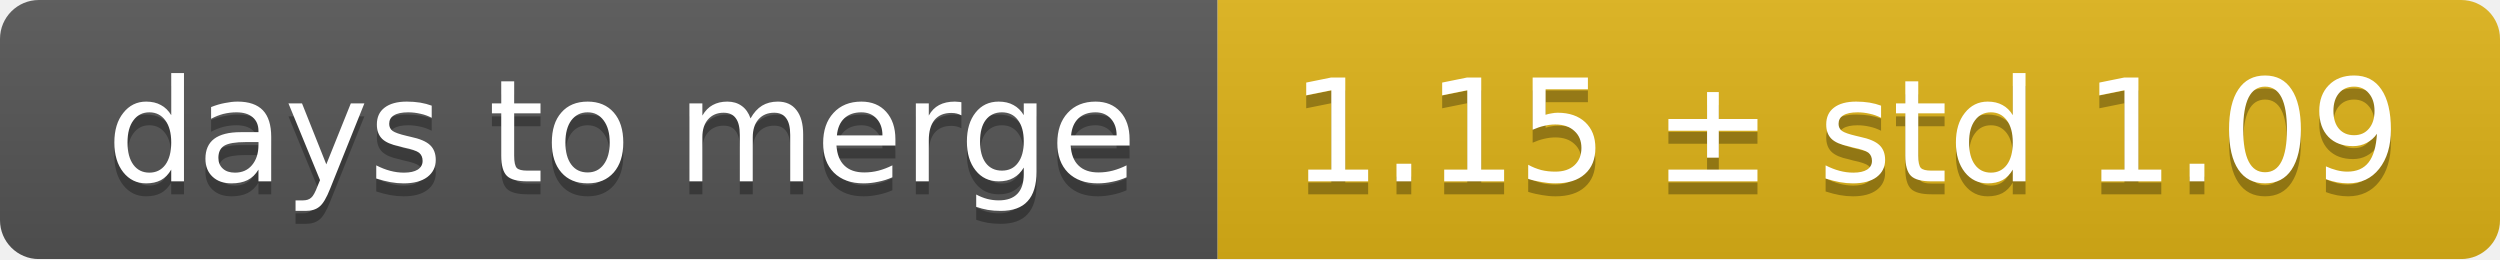
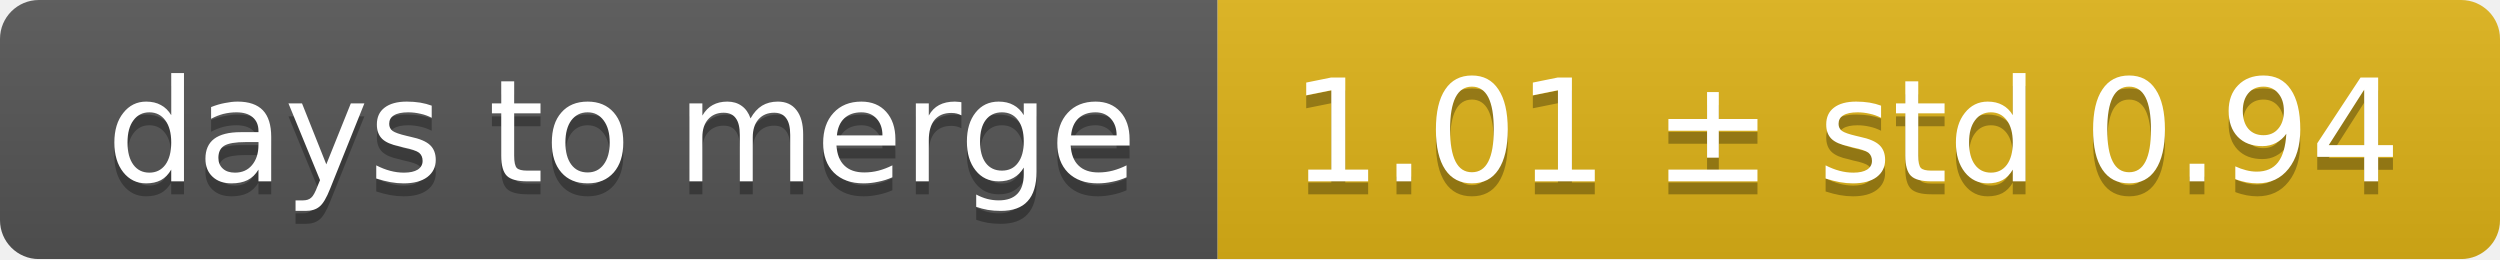
<svg xmlns="http://www.w3.org/2000/svg" width="193" height="20">
  <linearGradient id="smooth" x2="0" y2="100%">
    <stop offset="0" stop-color="#bbb" stop-opacity=".1" />
    <stop offset="1" stop-opacity=".1" />
  </linearGradient>
  <mask id="round">
    <rect width="193" height="20" rx="3" fill="#fff" />
  </mask>
  <g mask="url(#round)">
    <rect width="94" height="20" fill="#555" />
    <rect x="94" width="99" height="20" fill="#dfb317" />
    <rect width="193" height="20" fill="url(#smooth)" />
  </g>
  <g fill="#fff" text-anchor="middle" font-family="DejaVu Sans,Verdana,Geneva,sans-serif" font-size="11">
    <text x="48" y="15" fill="#010101" fill-opacity=".3">days to merge</text>
    <text x="48" y="14">days to merge</text>
-     <text x="142.5" y="15" fill="#010101" fill-opacity=".3">1.15 ± std 1.09</text>
-     <text x="142.5" y="14">1.15 ± std 1.09</text>
+     <text x="142.5" y="15" fill="#010101" fill-opacity=".3">1.01 ± std 0.94</text>
+     <text x="142.5" y="14">1.01 ± std 0.94</text>
  </g>
</svg>
